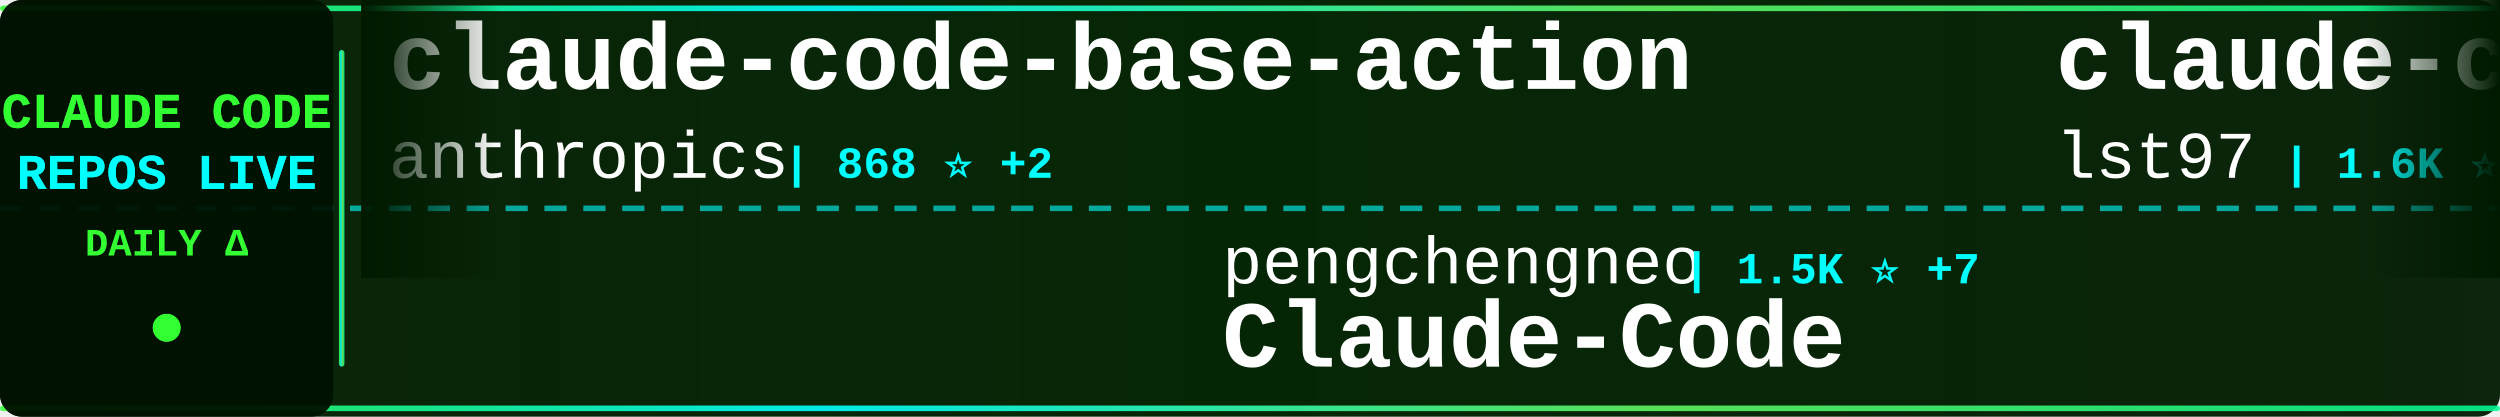
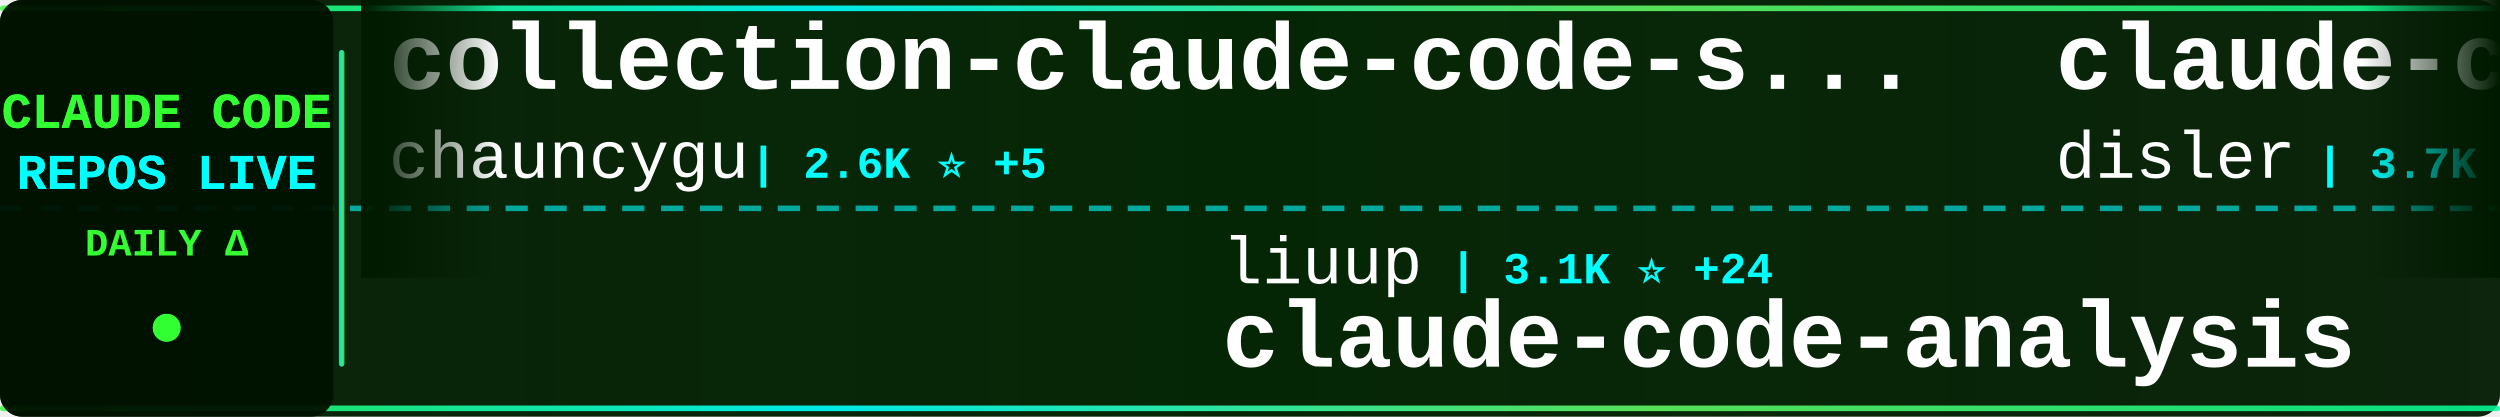
<svg xmlns="http://www.w3.org/2000/svg" width="900" height="150">
  <defs>
    <linearGradient id="tickerBg" x1="0%" y1="0%" x2="100%" y2="0%">
      <stop offset="0%" style="stop-color:#001a00;stop-opacity:0.95" />
      <stop offset="50%" style="stop-color:#002200;stop-opacity:0.98" />
      <stop offset="100%" style="stop-color:#001a00;stop-opacity:0.95" />
    </linearGradient>
    <linearGradient id="borderGrad" x1="0%" y1="0%" x2="100%" y2="0%">
      <stop offset="0%" style="stop-color:#33ff33;stop-opacity:0.85">
        <animate attributeName="stop-opacity" values="0.85;1;0.85" dur="2s" repeatCount="indefinite" />
      </stop>
      <stop offset="33%" style="stop-color:#00ffff;stop-opacity:0.9">
        <animate attributeName="stop-opacity" values="0.9;1;0.9" dur="2.2s" repeatCount="indefinite" />
      </stop>
      <stop offset="66%" style="stop-color:#66ff66;stop-opacity:0.85">
        <animate attributeName="stop-opacity" values="0.85;1;0.85" dur="1.8s" repeatCount="indefinite" />
      </stop>
      <stop offset="100%" style="stop-color:#00ff99;stop-opacity:0.85">
        <animate attributeName="stop-opacity" values="0.85;1;0.85" dur="2s" repeatCount="indefinite" />
      </stop>
    </linearGradient>
    <filter id="textGlow">
      <feGaussianBlur stdDeviation="0.1" result="coloredBlur" />
      <feMerge>
        <feMergeNode in="coloredBlur" />
        <feMergeNode in="SourceGraphic" />
      </feMerge>
    </filter>
    <filter id="metricGlow">
      <feGaussianBlur stdDeviation="0.2" result="coloredBlur" />
      <feMerge>
        <feMergeNode in="coloredBlur" />
        <feMergeNode in="SourceGraphic" />
      </feMerge>
    </filter>
    <linearGradient id="leftFade" x1="0%" y1="0%" x2="100%" y2="0%">
      <stop offset="0%" style="stop-color:#001a00;stop-opacity:1" />
      <stop offset="100%" style="stop-color:#001a00;stop-opacity:0" />
    </linearGradient>
    <linearGradient id="rightFade" x1="0%" y1="0%" x2="100%" y2="0%">
      <stop offset="0%" style="stop-color:#001a00;stop-opacity:0" />
      <stop offset="100%" style="stop-color:#001a00;stop-opacity:1" />
    </linearGradient>
  </defs>
  <rect width="900" height="150" fill="url(#tickerBg)" rx="8" />
  <rect x="0" y="2" width="900" height="2" fill="url(#borderGrad)" rx="1" />
  <rect x="0" y="146" width="900" height="2" fill="url(#borderGrad)" rx="1" />
  <line x1="0" y1="75" x2="900" y2="75" stroke="#00ffff" stroke-width="2" stroke-dasharray="8 6" opacity="0.6" />
  <rect x="0" y="0" width="120" height="150" fill="#001100" opacity="0.95" rx="8" />
  <text x="60" y="46" font-family="'Courier New', monospace" font-size="18" font-weight="bold" fill="#33ff33" text-anchor="middle" filter="url(#textGlow)">
    CLAUDE CODE
  </text>
  <text x="60" y="68" font-family="'Courier New', monospace" font-size="18" font-weight="bold" fill="#00ffff" text-anchor="middle" filter="url(#textGlow)">
    REPOS LIVE
  </text>
  <text x="60" y="92" font-family="'Courier New', monospace" font-size="14" font-weight="bold" fill="#33ff33" text-anchor="middle">
    DAILY Δ
  </text>
  <circle cx="60" cy="118" r="5" fill="#33ff33" filter="url(#metricGlow)">
    <animate attributeName="r" values="4;6;4" dur="1.5s" repeatCount="indefinite" />
    <animate attributeName="opacity" values="0.6;1;0.6" dur="1.5s" repeatCount="indefinite" />
  </circle>
  <rect x="122" y="18" width="2" height="114" fill="url(#borderGrad)" rx="1" />
  <clipPath id="tickerClip">
    <rect x="130" y="0" width="770" height="150" />
  </clipPath>
  <g clip-path="url(#tickerClip)">
    <g id="tickerItems">
      <animateTransform attributeName="transform" attributeType="XML" type="translate" from="0 0" to="-3000 0" dur="54s" repeatCount="indefinite" />
      <g transform="translate(0, 0)">
+         <text x="140" y="32" font-family="'Courier New', monospace" font-size="34" font-weight="bold" fill="#ffffff">collection-claude-code-s...</text>
+         <text x="140" y="64" font-family="'Courier New', monospace" font-size="24" font-weight="normal" fill="#ffffff" opacity="1.0">chauncygu</text>
+         <text x="270" y="64" font-family="'Courier New', monospace" font-size="16" font-weight="bold" fill="#00ffff"> | 2.6K ⭐ +5</text>
+       </g>
+       <g transform="translate(300, 0)">
+         <text x="140" y="102" font-family="'Courier New', monospace" font-size="24" font-weight="normal" fill="#ffffff" opacity="1.0">liuup</text>
+         <text x="222" y="102" font-family="'Courier New', monospace" font-size="16" font-weight="bold" fill="#00ffff"> | 3.1K ⭐ +24</text>
+         <text x="140" y="132" font-family="'Courier New', monospace" font-size="34" font-weight="bold" fill="#ffffff">claude-code-analysis</text>
+       </g>
+       <g transform="translate(600, 0)">
+         <text x="140" y="32" font-family="'Courier New', monospace" font-size="34" font-weight="bold" fill="#ffffff">claude-code-hooks-master...</text>
+         <text x="140" y="64" font-family="'Courier New', monospace" font-size="24" font-weight="normal" fill="#ffffff" opacity="1.0">disler</text>
+         <text x="234" y="64" font-family="'Courier New', monospace" font-size="16" font-weight="bold" fill="#00ffff"> | 3.7K ⭐</text>
+       </g>
+       <g transform="translate(900, 0)">
+         <text x="140" y="102" font-family="'Courier New', monospace" font-size="24" font-weight="normal" fill="#ffffff" opacity="1.0">Cranot</text>
+         <text x="234" y="102" font-family="'Courier New', monospace" font-size="16" font-weight="bold" fill="#00ffff"> | 2.8K ⭐ +1</text>
+         <text x="140" y="132" font-family="'Courier New', monospace" font-size="34" font-weight="bold" fill="#ffffff">claude-code-guide</text>
+       </g>
+       <g transform="translate(1200, 0)">
+         <text x="140" y="32" font-family="'Courier New', monospace" font-size="34" font-weight="bold" fill="#ffffff">free-claude-code</text>
+         <text x="140" y="64" font-family="'Courier New', monospace" font-size="24" font-weight="normal" fill="#ffffff" opacity="1.0">Alishahryar1</text>
+         <text x="306" y="64" font-family="'Courier New', monospace" font-size="16" font-weight="bold" fill="#00ffff"> | 33.5K ⭐ +227</text>
+       </g>
+       <g transform="translate(1500, 0)">
+         <text x="140" y="102" font-family="'Courier New', monospace" font-size="24" font-weight="normal" fill="#ffffff" opacity="1.0">anthropics</text>
+         <text x="282" y="102" font-family="'Courier New', monospace" font-size="16" font-weight="bold" fill="#00ffff"> | 148.6K ⭐ +519</text>
+         <text x="140" y="132" font-family="'Courier New', monospace" font-size="34" font-weight="bold" fill="#ffffff">skills</text>
+       </g>
+       <g transform="translate(1800, 0)">
        <text x="140" y="32" font-family="'Courier New', monospace" font-size="34" font-weight="bold" fill="#ffffff">claude-code-base-action</text>
        <text x="140" y="64" font-family="'Courier New', monospace" font-size="24" font-weight="normal" fill="#ffffff" opacity="1.0">anthropics</text>
-         <text x="282" y="64" font-family="'Courier New', monospace" font-size="16" font-weight="bold" fill="#00ffff"> | 868 ⭐ +2</text>
-       </g>
-       <g transform="translate(300, 0)">
-         <text x="140" y="102" font-family="'Courier New', monospace" font-size="24" font-weight="normal" fill="#ffffff" opacity="1.0">pengchengneo</text>
-         <text x="306" y="102" font-family="'Courier New', monospace" font-size="16" font-weight="bold" fill="#00ffff"> | 1.5K ⭐ +7</text>
-         <text x="140" y="132" font-family="'Courier New', monospace" font-size="34" font-weight="bold" fill="#ffffff">Claude-Code</text>
-       </g>
-       <g transform="translate(600, 0)">
-         <text x="140" y="32" font-family="'Courier New', monospace" font-size="34" font-weight="bold" fill="#ffffff">claude-code-sub-agents</text>
-         <text x="140" y="64" font-family="'Courier New', monospace" font-size="24" font-weight="normal" fill="#ffffff" opacity="1.0">lst97</text>
-         <text x="222" y="64" font-family="'Courier New', monospace" font-size="16" font-weight="bold" fill="#00ffff"> | 1.6K ⭐</text>
-       </g>
-       <g transform="translate(900, 0)">
-         <text x="140" y="102" font-family="'Courier New', monospace" font-size="24" font-weight="normal" fill="#ffffff" opacity="1.0">diet103</text>
-         <text x="246" y="102" font-family="'Courier New', monospace" font-size="16" font-weight="bold" fill="#00ffff"> | 9.7K ⭐ +3</text>
-         <text x="140" y="132" font-family="'Courier New', monospace" font-size="34" font-weight="bold" fill="#ffffff">claude-code-infrastructu...</text>
-       </g>
-       <g transform="translate(1200, 0)">
-         <text x="140" y="32" font-family="'Courier New', monospace" font-size="34" font-weight="bold" fill="#ffffff">Claude-Code-Usage-Monito...</text>
-         <text x="140" y="64" font-family="'Courier New', monospace" font-size="24" font-weight="normal" fill="#ffffff" opacity="1.0">Maciek-roboblog</text>
-         <text x="342" y="64" font-family="'Courier New', monospace" font-size="16" font-weight="bold" fill="#00ffff"> | 8.2K ⭐ +10</text>
-       </g>
-       <g transform="translate(1500, 0)">
-         <text x="140" y="102" font-family="'Courier New', monospace" font-size="24" font-weight="normal" fill="#ffffff" opacity="1.0">guanshan</text>
-         <text x="258" y="102" font-family="'Courier New', monospace" font-size="16" font-weight="bold" fill="#00ffff"> | 60 ⭐</text>
-         <text x="140" y="132" font-family="'Courier New', monospace" font-size="34" font-weight="bold" fill="#ffffff">ClaudeCode</text>
-       </g>
-       <g transform="translate(1800, 0)">
-         <text x="140" y="32" font-family="'Courier New', monospace" font-size="34" font-weight="bold" fill="#ffffff">Auto-claude-code-researc...</text>
-         <text x="140" y="64" font-family="'Courier New', monospace" font-size="24" font-weight="normal" fill="#ffffff" opacity="1.0">wanshuiyin</text>
-         <text x="282" y="64" font-family="'Courier New', monospace" font-size="16" font-weight="bold" fill="#00ffff"> | 11.8K ⭐ +111</text>
+         <text x="282" y="64" font-family="'Courier New', monospace" font-size="16" font-weight="bold" fill="#00ffff"> | 868 ⭐ +3</text>
      </g>
      <g transform="translate(2100, 0)">
-         <text x="140" y="102" font-family="'Courier New', monospace" font-size="24" font-weight="normal" fill="#ffffff" opacity="1.0">asgeirtj</text>
-         <text x="258" y="102" font-family="'Courier New', monospace" font-size="16" font-weight="bold" fill="#00ffff"> | 41.5K ⭐ +43</text>
-         <text x="140" y="132" font-family="'Courier New', monospace" font-size="34" font-weight="bold" fill="#ffffff">system_prompts_leaks</text>
+         <text x="140" y="102" font-family="'Courier New', monospace" font-size="24" font-weight="normal" fill="#ffffff" opacity="1.0">carlvellotti</text>
+         <text x="306" y="102" font-family="'Courier New', monospace" font-size="16" font-weight="bold" fill="#00ffff"> | 2.1K ⭐ +1</text>
+         <text x="140" y="132" font-family="'Courier New', monospace" font-size="34" font-weight="bold" fill="#ffffff">claude-code-pm-course</text>
      </g>
      <g transform="translate(2400, 0)">
-         <text x="140" y="32" font-family="'Courier New', monospace" font-size="34" font-weight="bold" fill="#ffffff">claude-code-hub</text>
-         <text x="140" y="64" font-family="'Courier New', monospace" font-size="24" font-weight="normal" fill="#ffffff" opacity="1.0">ding113</text>
-         <text x="246" y="64" font-family="'Courier New', monospace" font-size="16" font-weight="bold" fill="#00ffff"> | 3.0K ⭐ +11</text>
+         <text x="140" y="32" font-family="'Courier New', monospace" font-size="34" font-weight="bold" fill="#ffffff">my-claude-code-setup</text>
+         <text x="140" y="64" font-family="'Courier New', monospace" font-size="24" font-weight="normal" fill="#ffffff" opacity="1.0">centminmod</text>
+         <text x="282" y="64" font-family="'Courier New', monospace" font-size="16" font-weight="bold" fill="#00ffff"> | 2.4K ⭐ +4</text>
      </g>
      <g transform="translate(2700, 0)">
-         <text x="140" y="102" font-family="'Courier New', monospace" font-size="24" font-weight="normal" fill="#ffffff" opacity="1.0">anthropics</text>
-         <text x="282" y="102" font-family="'Courier New', monospace" font-size="16" font-weight="bold" fill="#00ffff"> | 7.9K ⭐ +14</text>
-         <text x="140" y="132" font-family="'Courier New', monospace" font-size="34" font-weight="bold" fill="#ffffff">claude-code-action</text>
+         <text x="140" y="102" font-family="'Courier New', monospace" font-size="24" font-weight="normal" fill="#ffffff" opacity="1.0">luongnv89</text>
+         <text x="270" y="102" font-family="'Courier New', monospace" font-size="16" font-weight="bold" fill="#00ffff"> | 36.2K ⭐ +346</text>
+         <text x="140" y="132" font-family="'Courier New', monospace" font-size="34" font-weight="bold" fill="#ffffff">claude-howto</text>
      </g>
      <g transform="translate(3000, 0)">
-         <text x="140" y="32" font-family="'Courier New', monospace" font-size="34" font-weight="bold" fill="#ffffff">claude-code-base-action</text>
-         <text x="140" y="64" font-family="'Courier New', monospace" font-size="24" font-weight="normal" fill="#ffffff" opacity="1.0">anthropics</text>
-         <text x="282" y="64" font-family="'Courier New', monospace" font-size="16" font-weight="bold" fill="#00ffff"> | 868 ⭐ +2</text>
+         <text x="140" y="32" font-family="'Courier New', monospace" font-size="34" font-weight="bold" fill="#ffffff">collection-claude-code-s...</text>
+         <text x="140" y="64" font-family="'Courier New', monospace" font-size="24" font-weight="normal" fill="#ffffff" opacity="1.0">chauncygu</text>
+         <text x="270" y="64" font-family="'Courier New', monospace" font-size="16" font-weight="bold" fill="#00ffff"> | 2.6K ⭐ +5</text>
      </g>
      <g transform="translate(3300, 0)">
-         <text x="140" y="102" font-family="'Courier New', monospace" font-size="24" font-weight="normal" fill="#ffffff" opacity="1.0">pengchengneo</text>
-         <text x="306" y="102" font-family="'Courier New', monospace" font-size="16" font-weight="bold" fill="#00ffff"> | 1.5K ⭐ +7</text>
-         <text x="140" y="132" font-family="'Courier New', monospace" font-size="34" font-weight="bold" fill="#ffffff">Claude-Code</text>
+         <text x="140" y="102" font-family="'Courier New', monospace" font-size="24" font-weight="normal" fill="#ffffff" opacity="1.0">liuup</text>
+         <text x="222" y="102" font-family="'Courier New', monospace" font-size="16" font-weight="bold" fill="#00ffff"> | 3.1K ⭐ +24</text>
+         <text x="140" y="132" font-family="'Courier New', monospace" font-size="34" font-weight="bold" fill="#ffffff">claude-code-analysis</text>
      </g>
      <g transform="translate(3600, 0)">
-         <text x="140" y="32" font-family="'Courier New', monospace" font-size="34" font-weight="bold" fill="#ffffff">claude-code-sub-agents</text>
-         <text x="140" y="64" font-family="'Courier New', monospace" font-size="24" font-weight="normal" fill="#ffffff" opacity="1.0">lst97</text>
-         <text x="222" y="64" font-family="'Courier New', monospace" font-size="16" font-weight="bold" fill="#00ffff"> | 1.6K ⭐</text>
+         <text x="140" y="32" font-family="'Courier New', monospace" font-size="34" font-weight="bold" fill="#ffffff">claude-code-hooks-master...</text>
+         <text x="140" y="64" font-family="'Courier New', monospace" font-size="24" font-weight="normal" fill="#ffffff" opacity="1.0">disler</text>
+         <text x="234" y="64" font-family="'Courier New', monospace" font-size="16" font-weight="bold" fill="#00ffff"> | 3.7K ⭐</text>
      </g>
      <g transform="translate(3900, 0)">
-         <text x="140" y="102" font-family="'Courier New', monospace" font-size="24" font-weight="normal" fill="#ffffff" opacity="1.0">diet103</text>
-         <text x="246" y="102" font-family="'Courier New', monospace" font-size="16" font-weight="bold" fill="#00ffff"> | 9.7K ⭐ +3</text>
-         <text x="140" y="132" font-family="'Courier New', monospace" font-size="34" font-weight="bold" fill="#ffffff">claude-code-infrastructu...</text>
+         <text x="140" y="102" font-family="'Courier New', monospace" font-size="24" font-weight="normal" fill="#ffffff" opacity="1.0">Cranot</text>
+         <text x="234" y="102" font-family="'Courier New', monospace" font-size="16" font-weight="bold" fill="#00ffff"> | 2.8K ⭐ +1</text>
+         <text x="140" y="132" font-family="'Courier New', monospace" font-size="34" font-weight="bold" fill="#ffffff">claude-code-guide</text>
      </g>
    </g>
  </g>
  <rect x="130" y="0" width="50" height="100" fill="url(#leftFade)" />
  <rect x="850" y="0" width="50" height="100" fill="url(#rightFade)" />
</svg>
